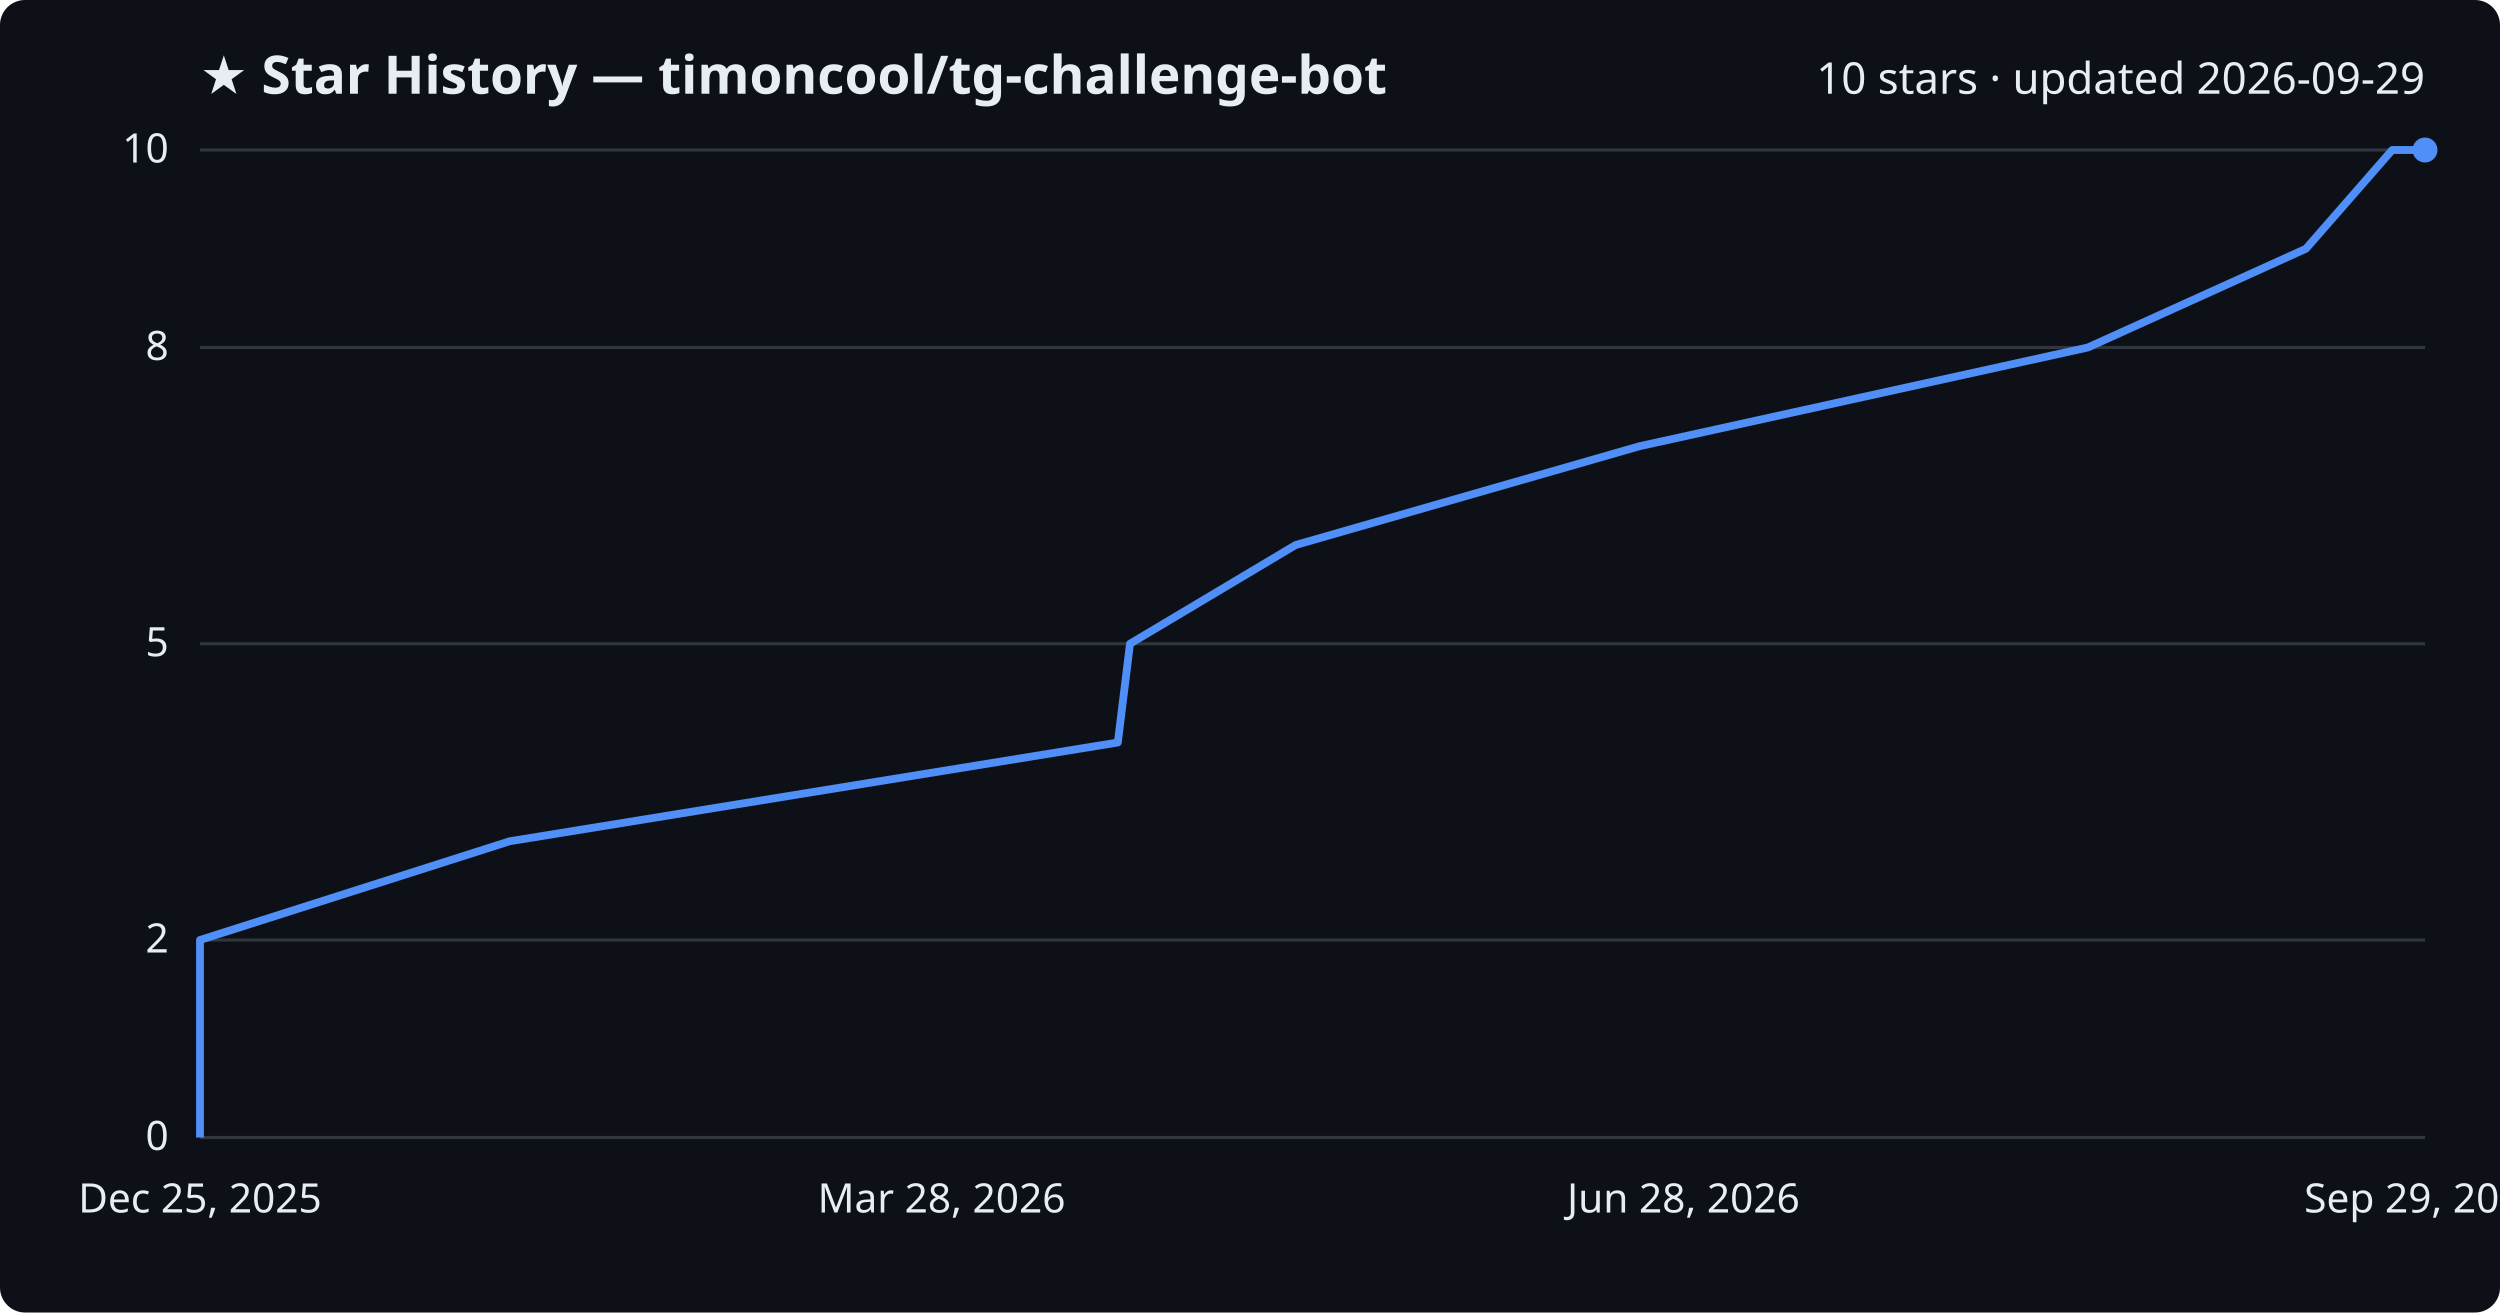
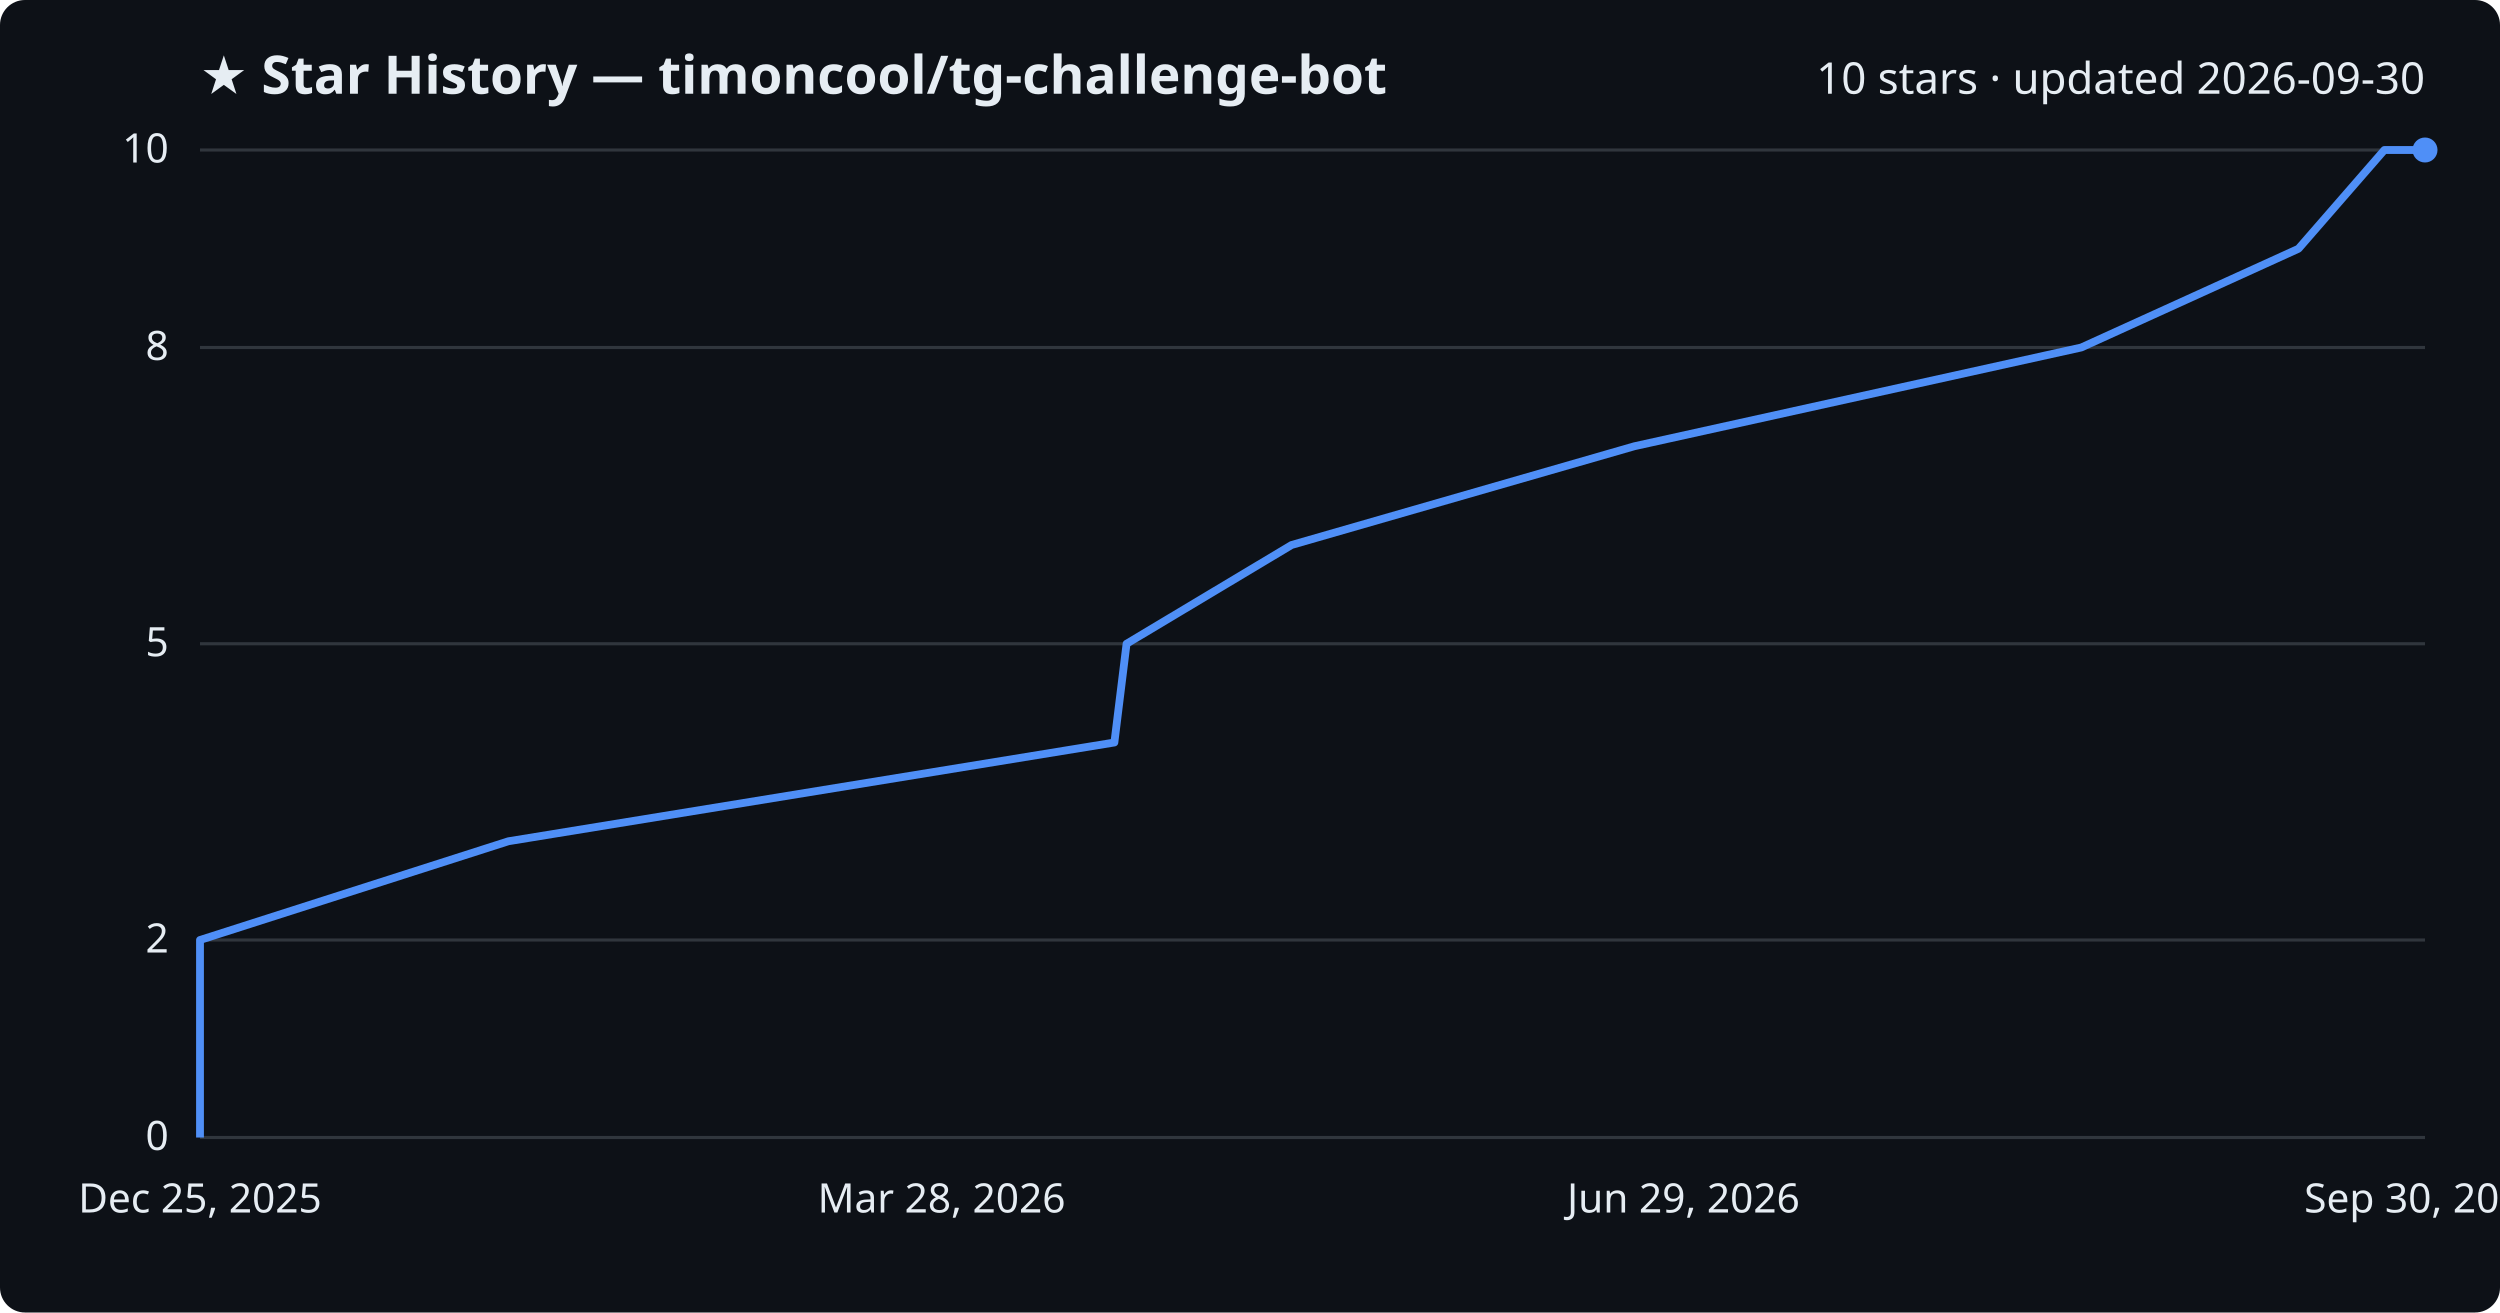
<svg xmlns="http://www.w3.org/2000/svg" viewBox="0 0 800 420" font-family="Segoe UI, sans-serif">
  <rect width="800" height="420" fill="#0d1117" rx="8" />
  <text x="64" y="30" fill="#e6edf3" font-size="17" font-weight="700">★ Star History — timoncool/tg-challenge-bot</text>
-   <text x="776" y="30" fill="#e6edf3" font-size="14" text-anchor="end">10 stars · updated 2026-09-29</text>
+   <text x="776" y="30" fill="#e6edf3" font-size="14" text-anchor="end">10 stars · updated 2026-09-30</text>
  <line x1="64" y1="364.0" x2="776" y2="364.0" stroke="#30363d" stroke-width="1" />
  <text x="54" y="368.0" fill="#e6edf3" font-size="13" text-anchor="end">0</text>
  <line x1="64" y1="300.8" x2="776" y2="300.8" stroke="#30363d" stroke-width="1" />
  <text x="54" y="304.8" fill="#e6edf3" font-size="13" text-anchor="end">2</text>
  <line x1="64" y1="206.0" x2="776" y2="206.0" stroke="#30363d" stroke-width="1" />
  <text x="54" y="210.0" fill="#e6edf3" font-size="13" text-anchor="end">5</text>
  <line x1="64" y1="111.2" x2="776" y2="111.2" stroke="#30363d" stroke-width="1" />
  <text x="54" y="115.2" fill="#e6edf3" font-size="13" text-anchor="end">8</text>
  <line x1="64" y1="48.0" x2="776" y2="48.0" stroke="#30363d" stroke-width="1" />
  <text x="54" y="52.0" fill="#e6edf3" font-size="13" text-anchor="end">10</text>
-   <path d="M64.0,364.0 L64.0,332.4 L64.0,300.8 L163.1,269.2 L357.7,237.6 L361.6,206.0 L414.6,174.4 L524.6,142.8 L668.1,111.2 L737.9,79.6 L765.5,48.0 L776.0,48.0" fill="none" stroke="#4f8ff7" stroke-width="2.5" stroke-linejoin="round" />
+   <path d="M64.0,364.0 L64.0,332.4 L64.0,300.8 L162.7,269.2 L356.6,237.6 L360.5,206.0 L413.3,174.4 L523.0,142.8 L666.0,111.2 L735.5,79.6 L763.0,48.0 L776.0,48.0" fill="none" stroke="#4f8ff7" stroke-width="2.5" stroke-linejoin="round" />
  <circle cx="776.0" cy="48.0" r="4" fill="#4f8ff7" />
  <text x="64.0" y="388" fill="#e6edf3" font-size="13" text-anchor="middle">Dec 25, 2025</text>
  <text x="301.3" y="388" fill="#e6edf3" font-size="13" text-anchor="middle">Mar 28, 2026</text>
-   <text x="538.7" y="388" fill="#e6edf3" font-size="13" text-anchor="middle">Jun 28, 2026</text>
-   <text x="776.0" y="388" fill="#e6edf3" font-size="13" text-anchor="middle">Sep 29, 2026</text>
+   <text x="538.7" y="388" fill="#e6edf3" font-size="13" text-anchor="middle">Jun 29, 2026</text>
+   <text x="776.0" y="388" fill="#e6edf3" font-size="13" text-anchor="middle">Sep 30, 2026</text>
</svg>
